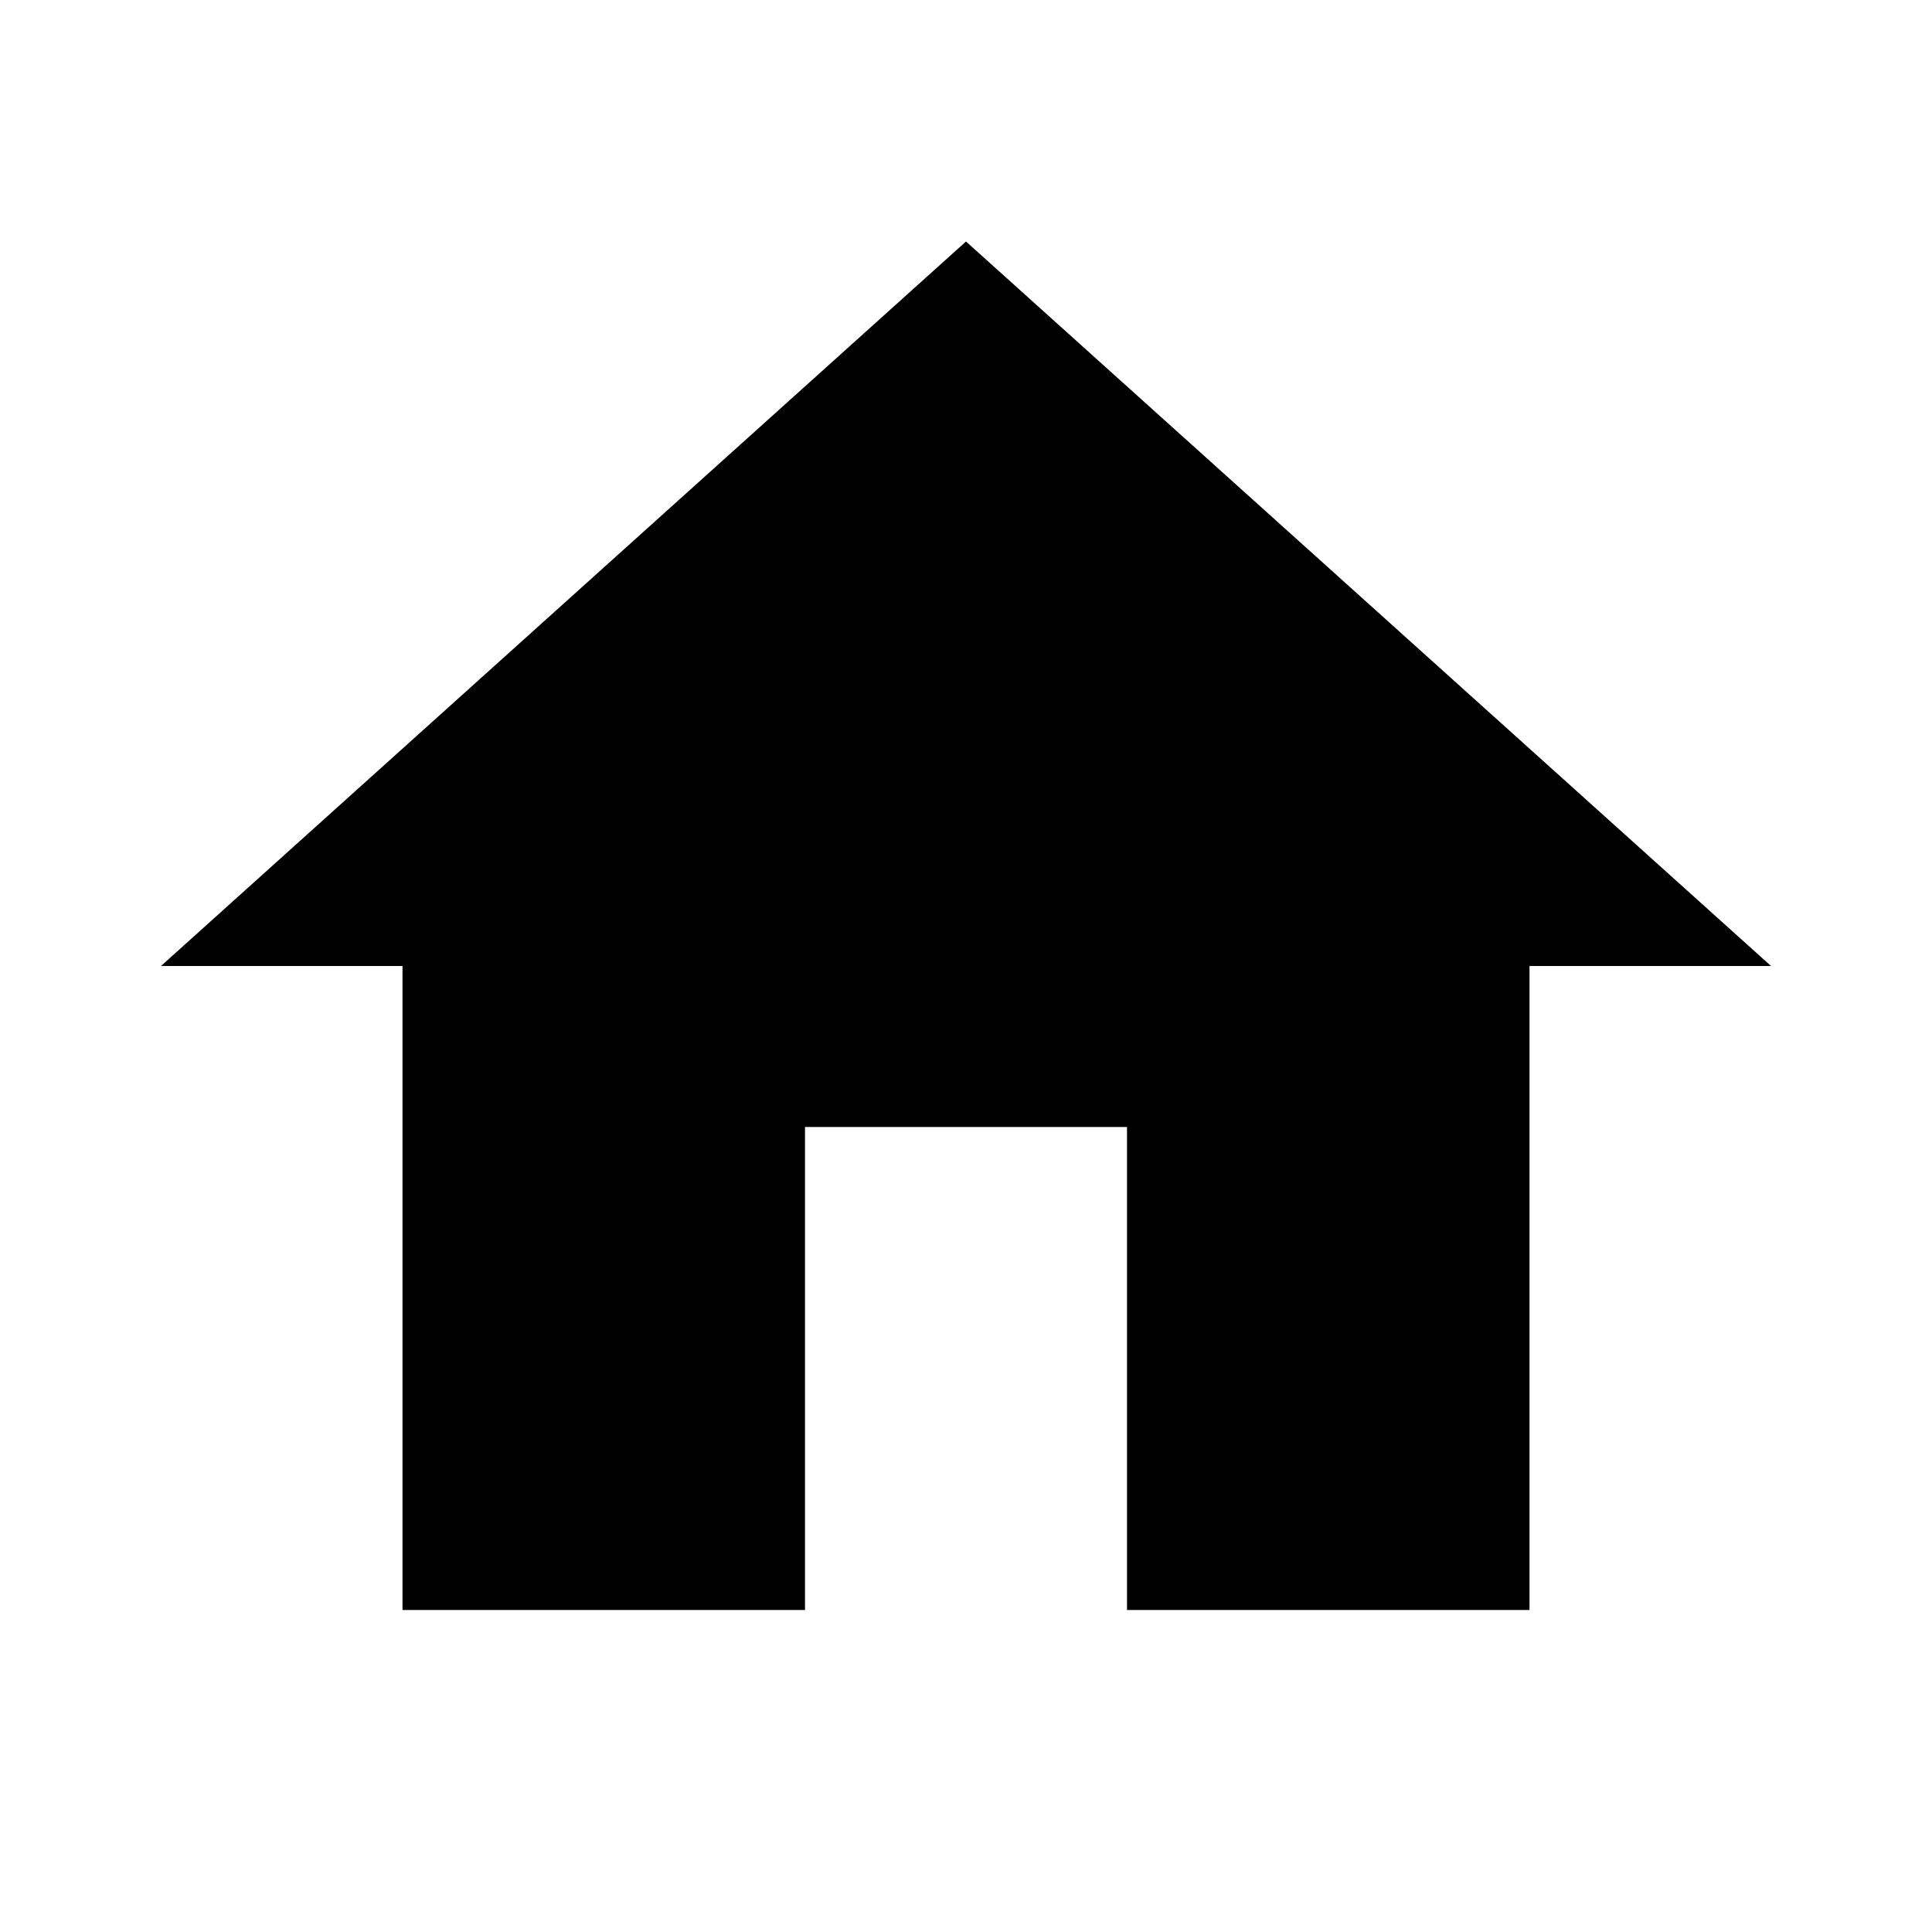
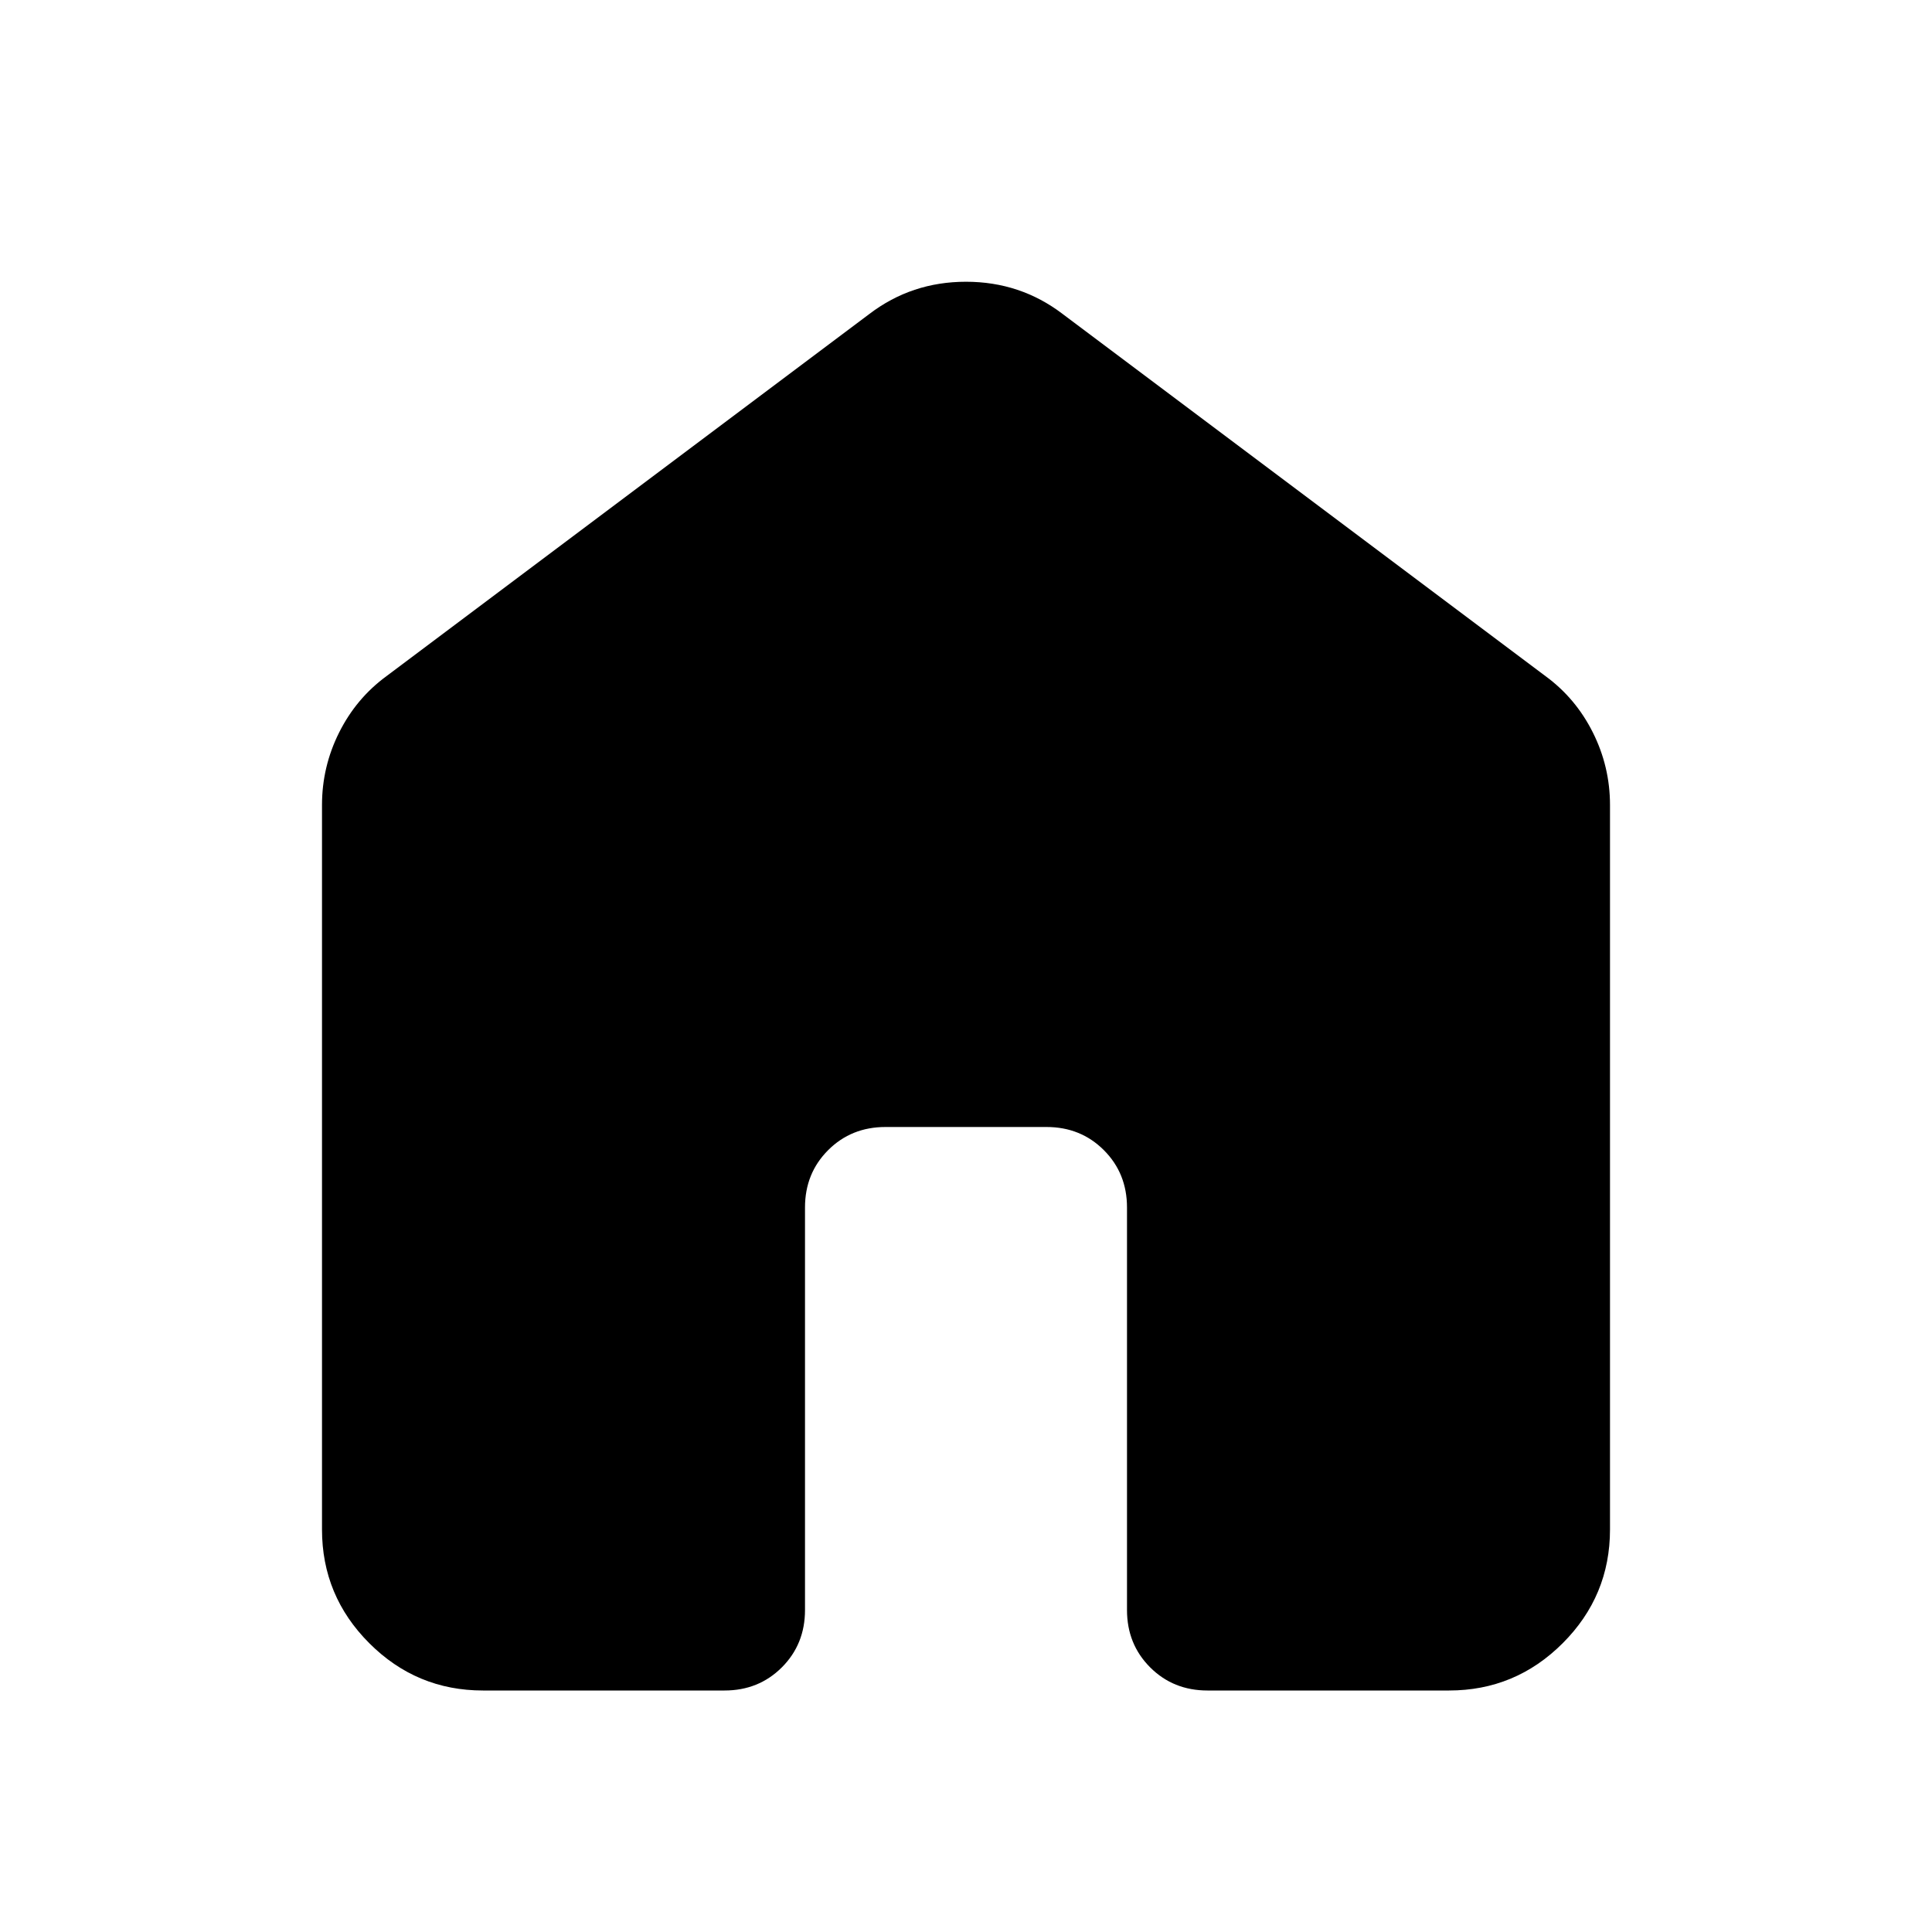
- <svg xmlns="http://www.w3.org/2000/svg" width="1em" height="1em" viewBox="0 0 24 24">
-   <path fill="black" d="M10 20v-6h4v6h5v-8h3L12 3L2 12h3v8z" />
+ <svg xmlns="http://www.w3.org/2000/svg" width="1em" height="1em" viewBox="0 -960 960 960">
+   <path fill="currentColor" d="M160-200v-360q0-19 8.5-36t23.5-28l240-180q21-16 48-16t48 16l240 180q15 11 23.5 28t8.5 36v360q0 33-23.5 56.5T720-120H600q-17 0-28.5-11.5T560-160v-200q0-17-11.5-28.5T520-400h-80q-17 0-28.5 11.5T400-360v200q0 17-11.5 28.5T360-120H240q-33 0-56.5-23.5T160-200Z" />
</svg>
